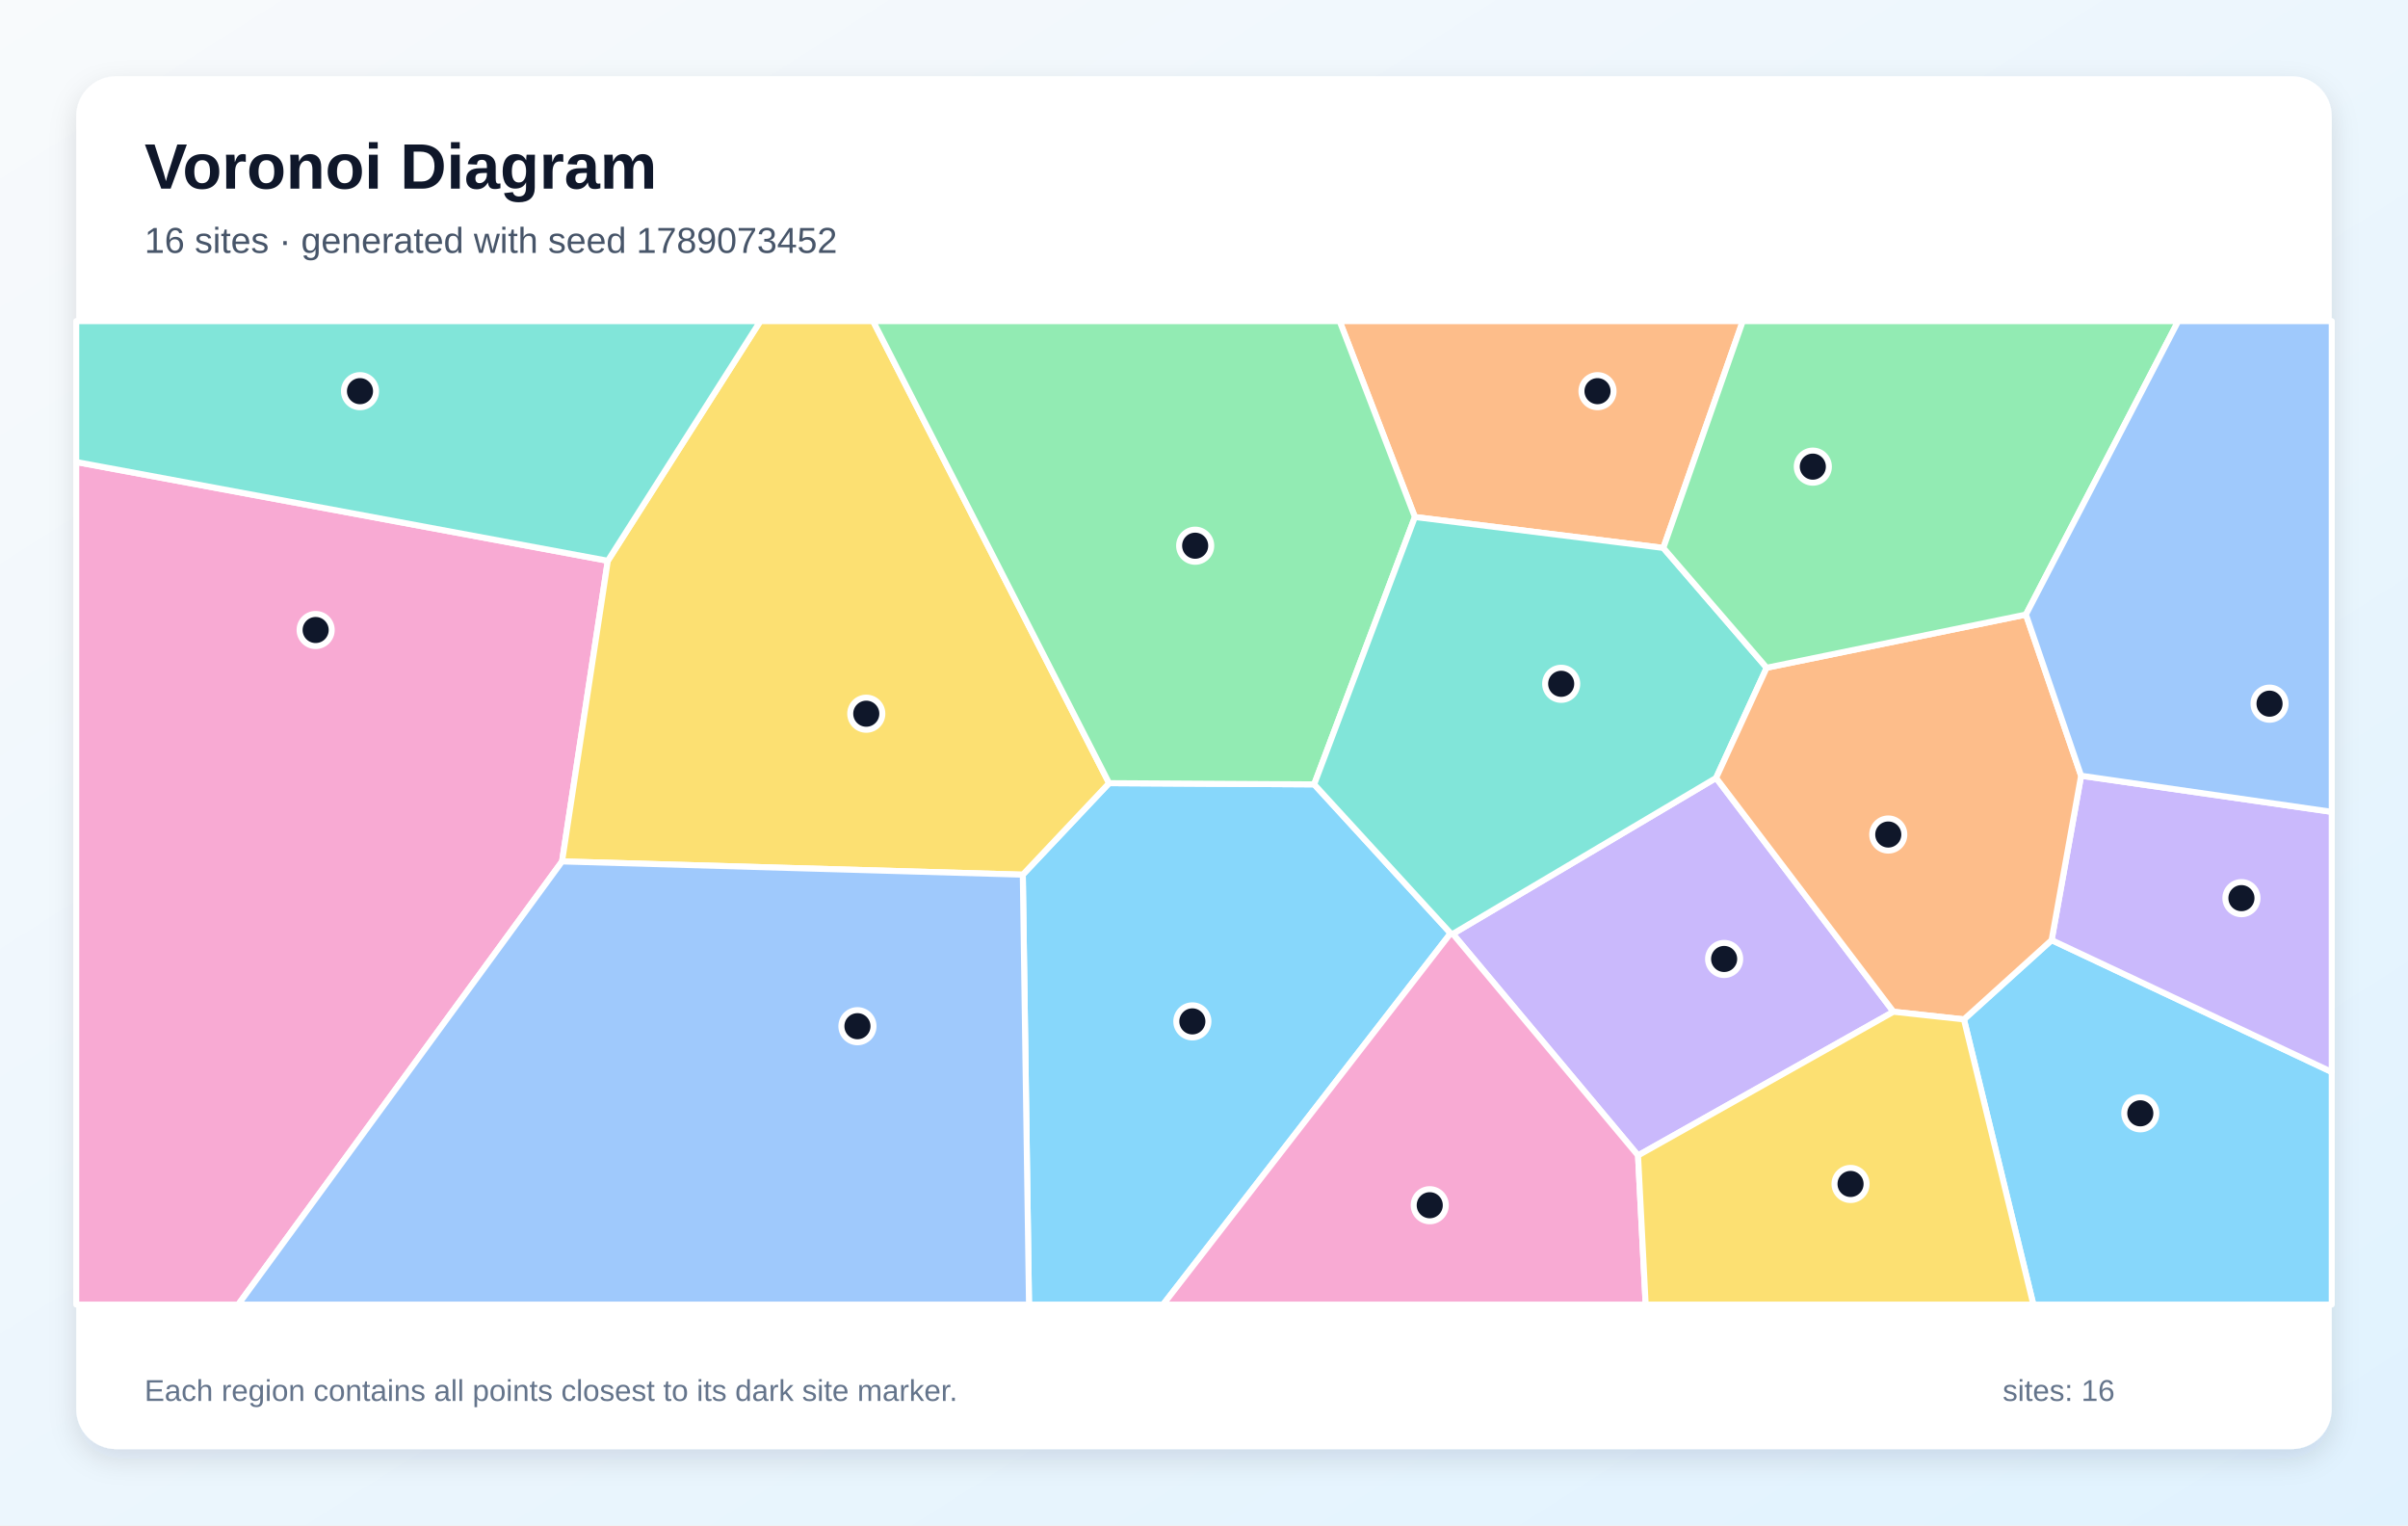
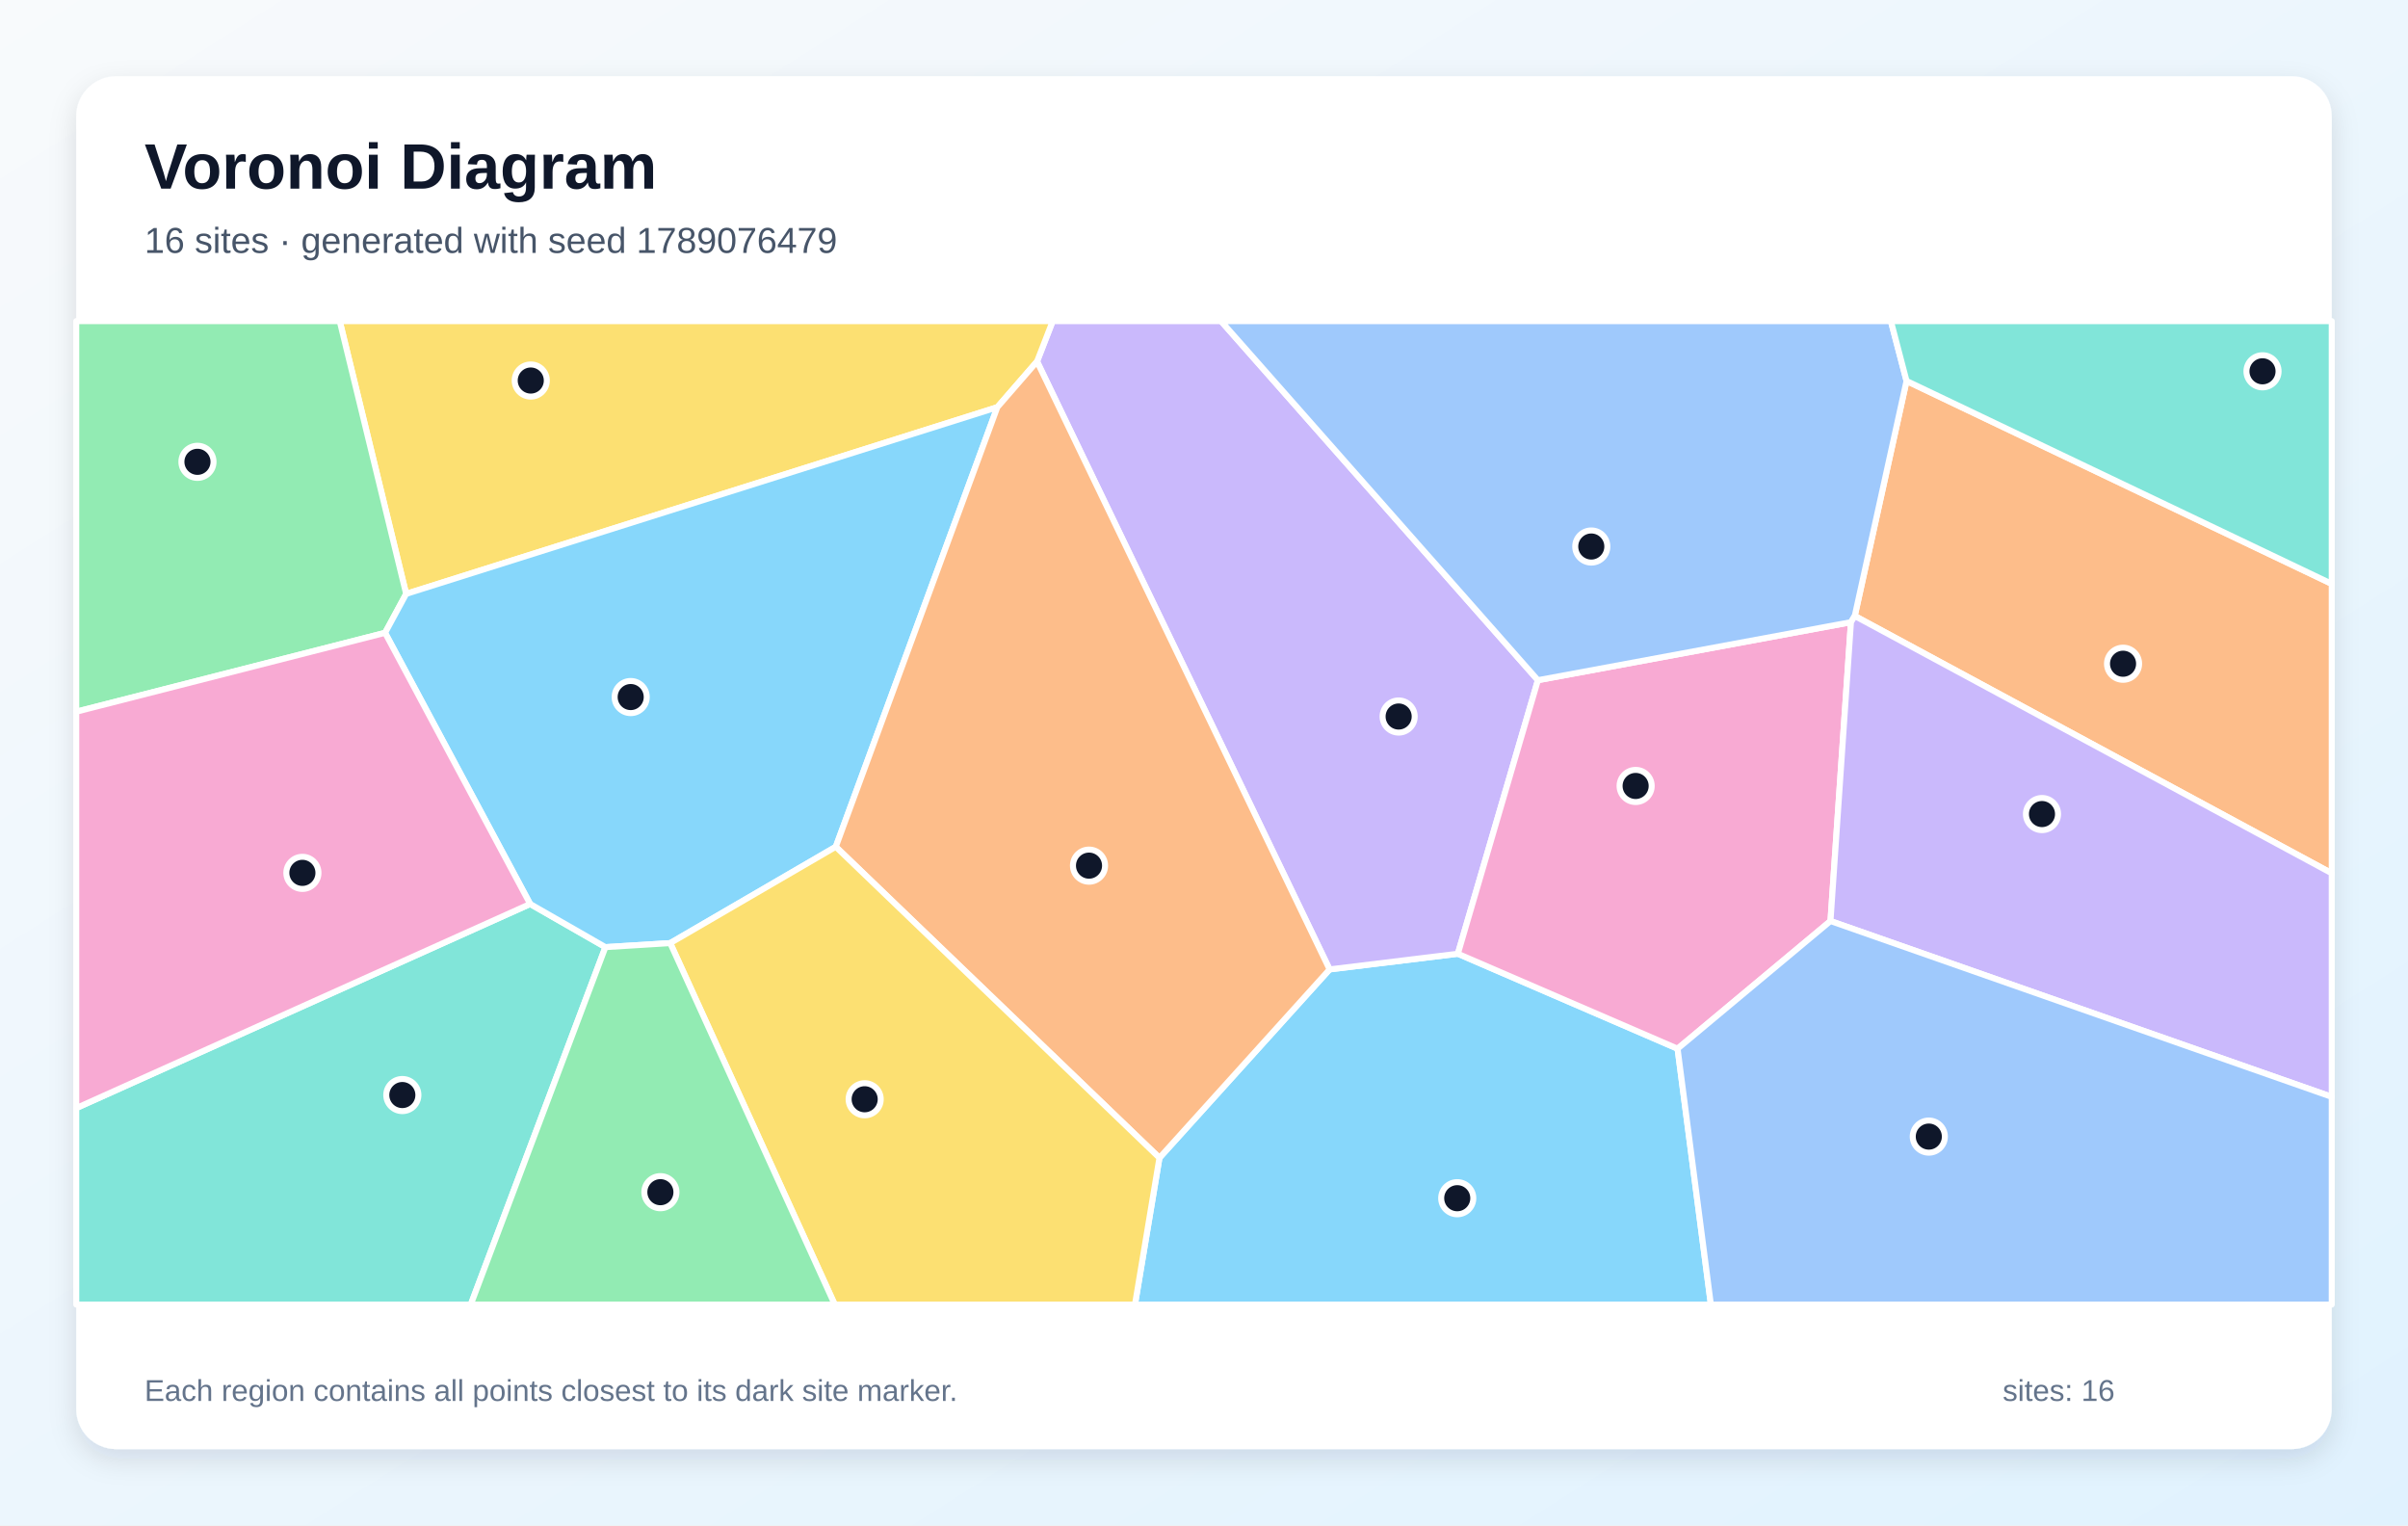
<svg xmlns="http://www.w3.org/2000/svg" width="1200" height="760" viewBox="0 0 1200 760" role="img" aria-labelledby="title description">
  <defs>
    <linearGradient id="background" x1="0" y1="0" x2="1" y2="1">
      <stop stop-color="#F8FAFC" />
      <stop offset="1" stop-color="#E0F2FE" />
    </linearGradient>
    <filter id="shadow" x="-10%" y="-10%" width="120%" height="120%">
      <feDropShadow dx="0" dy="5" stdDeviation="7" flood-color="#0F172A" flood-opacity=".12" />
    </filter>
  </defs>
  <rect width="1200" height="760" fill="url(#background)" />
  <rect x="38" y="38" width="1124" height="684" rx="20" fill="#FFFFFF" filter="url(#shadow)" />
  <g font-family="Arial, sans-serif">
    <text x="72" y="94" font-size="32" font-weight="700" fill="#0F172A">Voronoi Diagram</text>
-     <text x="72" y="126" font-size="18" fill="#475569">16 sites · generated with seed 1789073452</text>
+     <text x="72" y="126" font-size="18" fill="#475569">16 sites · generated with seed 1789076479</text>
  </g>
  <g stroke="#FFFFFF" stroke-width="3" stroke-linejoin="round">
-     <polygon points="509.7,435.8 552.7,390.2 654.9,390.8 722.9,465.0 579.6,650.0 512.8,650.0" fill="#38BDF8" fill-opacity="0.60" />
-     <polygon points="816.3,575.7 724.0,465.3 855.2,387.6 943.6,504.1" fill="#A78BFA" fill-opacity="0.60" />
-     <polygon points="38.0,230.2 302.9,279.4 280.1,429.2 118.7,650.0 38.0,650.0" fill="#F472B6" fill-opacity="0.60" />
-     <polygon points="828.9,273.0 705.1,257.6 667.6,160.0 868.5,160.0" fill="#FB923C" fill-opacity="0.60" />
-     <polygon points="280.1,429.2 302.9,279.4 378.9,160.0 435.1,160.0 552.7,390.2 509.7,435.8" fill="#FACC15" fill-opacity="0.60" />
-     <polygon points="705.1,257.6 654.9,390.8 552.7,390.2 435.1,160.0 667.6,160.0" fill="#4ADE80" fill-opacity="0.60" />
-     <polygon points="705.1,257.6 828.9,273.0 880.4,332.7 855.2,387.6 724.0,465.3 722.9,465.0 654.9,390.8" fill="#2DD4BF" fill-opacity="0.60" />
-     <polygon points="280.1,429.2 509.7,435.8 512.8,650.0 118.7,650.0" fill="#60A5FA" fill-opacity="0.60" />
-     <polygon points="978.7,507.9 1022.4,468.4 1162.0,534.1 1162.0,650.0 1013.3,650.0" fill="#38BDF8" fill-opacity="0.60" />
-     <polygon points="1022.4,468.4 1037.1,386.5 1162.0,404.5 1162.0,534.1" fill="#A78BFA" fill-opacity="0.60" />
-     <polygon points="722.9,465.0 724.0,465.3 816.3,575.7 820.1,650.0 579.6,650.0" fill="#F472B6" fill-opacity="0.60" />
-     <polygon points="1009.6,306.2 1037.1,386.5 1022.4,468.4 978.7,507.9 943.6,504.1 855.2,387.6 880.4,332.7" fill="#FB923C" fill-opacity="0.60" />
-     <polygon points="816.3,575.7 943.6,504.1 978.7,507.9 1013.3,650.0 820.1,650.0" fill="#FACC15" fill-opacity="0.60" />
-     <polygon points="1009.6,306.2 880.4,332.7 828.9,273.0 868.5,160.0 1085.5,160.0" fill="#4ADE80" fill-opacity="0.60" />
-     <polygon points="302.9,279.4 38.0,230.2 38.0,160.0 378.9,160.0" fill="#2DD4BF" fill-opacity="0.60" />
-     <polygon points="1037.1,386.5 1009.6,306.2 1085.5,160.0 1162.0,160.0 1162.0,404.5" fill="#60A5FA" fill-opacity="0.60" />
+     <polygon points="577.8,576.9 662.6,483.0 726.5,475.2 836.0,522.5 852.6,650.0 565.6,650.0" fill="#38BDF8" fill-opacity="0.60" />
+     <polygon points="766.4,338.9 726.5,475.2 662.6,483.0 516.8,180.1 524.6,160.0 608.5,160.0" fill="#A78BFA" fill-opacity="0.60" />
+     <polygon points="922.4,310.0 912.2,458.9 836.0,522.5 726.5,475.2 766.4,338.9" fill="#F472B6" fill-opacity="0.60" />
+     <polygon points="924.3,306.9 950.1,189.8 1162.0,290.9 1162.0,435.1" fill="#FB923C" fill-opacity="0.60" />
+     <polygon points="497.0,202.9 202.4,295.9 169.3,160.0 524.6,160.0 516.8,180.1" fill="#FACC15" fill-opacity="0.60" />
+     <polygon points="191.9,315.3 38.0,354.6 38.0,160.0 169.3,160.0 202.4,295.9" fill="#4ADE80" fill-opacity="0.60" />
+     <polygon points="38.0,552.1 264.2,450.4 301.7,471.9 234.6,650.0 38.0,650.0" fill="#2DD4BF" fill-opacity="0.60" />
+     <polygon points="950.1,189.8 924.3,306.9 922.4,310.0 766.4,338.9 608.5,160.0 942.3,160.0" fill="#60A5FA" fill-opacity="0.60" />
+     <polygon points="416.5,421.9 334.0,469.9 301.7,471.9 264.2,450.4 191.9,315.3 202.4,295.9 497.0,202.9" fill="#38BDF8" fill-opacity="0.60" />
+     <polygon points="912.2,458.9 922.4,310.0 924.3,306.9 1162.0,435.1 1162.0,546.5" fill="#A78BFA" fill-opacity="0.60" />
+     <polygon points="264.2,450.4 38.0,552.1 38.0,354.6 191.9,315.3" fill="#F472B6" fill-opacity="0.60" />
+     <polygon points="416.5,421.9 497.0,202.9 516.8,180.1 662.6,483.0 577.8,576.9" fill="#FB923C" fill-opacity="0.60" />
+     <polygon points="334.0,469.9 416.5,421.9 577.8,576.9 565.6,650.0 416.0,650.0" fill="#FACC15" fill-opacity="0.60" />
+     <polygon points="301.7,471.9 334.0,469.9 416.0,650.0 234.6,650.0" fill="#4ADE80" fill-opacity="0.60" />
+     <polygon points="950.1,189.8 942.3,160.0 1162.0,160.0 1162.0,290.9" fill="#2DD4BF" fill-opacity="0.60" />
+     <polygon points="836.0,522.5 912.2,458.9 1162.0,546.5 1162.0,650.0 852.6,650.0" fill="#60A5FA" fill-opacity="0.60" />
  </g>
  <g>
-     <circle cx="594.2" cy="508.9" r="8" fill="#0F172A" stroke="#FFFFFF" stroke-width="3" />
-     <circle cx="859.2" cy="477.8" r="8" fill="#0F172A" stroke="#FFFFFF" stroke-width="3" />
-     <circle cx="157.3" cy="313.9" r="8" fill="#0F172A" stroke="#FFFFFF" stroke-width="3" />
-     <circle cx="796.1" cy="194.9" r="8" fill="#0F172A" stroke="#FFFFFF" stroke-width="3" />
-     <circle cx="431.7" cy="355.6" r="8" fill="#0F172A" stroke="#FFFFFF" stroke-width="3" />
-     <circle cx="595.6" cy="271.9" r="8" fill="#0F172A" stroke="#FFFFFF" stroke-width="3" />
-     <circle cx="778.0" cy="340.7" r="8" fill="#0F172A" stroke="#FFFFFF" stroke-width="3" />
-     <circle cx="427.3" cy="511.3" r="8" fill="#0F172A" stroke="#FFFFFF" stroke-width="3" />
-     <circle cx="1066.6" cy="554.7" r="8" fill="#0F172A" stroke="#FFFFFF" stroke-width="3" />
-     <circle cx="1117.0" cy="447.5" r="8" fill="#0F172A" stroke="#FFFFFF" stroke-width="3" />
-     <circle cx="712.5" cy="600.5" r="8" fill="#0F172A" stroke="#FFFFFF" stroke-width="3" />
-     <circle cx="941.0" cy="415.8" r="8" fill="#0F172A" stroke="#FFFFFF" stroke-width="3" />
-     <circle cx="922.2" cy="589.9" r="8" fill="#0F172A" stroke="#FFFFFF" stroke-width="3" />
-     <circle cx="903.4" cy="232.5" r="8" fill="#0F172A" stroke="#FFFFFF" stroke-width="3" />
-     <circle cx="179.4" cy="194.9" r="8" fill="#0F172A" stroke="#FFFFFF" stroke-width="3" />
-     <circle cx="1131.0" cy="350.6" r="8" fill="#0F172A" stroke="#FFFFFF" stroke-width="3" />
+     <circle cx="726.2" cy="597.0" r="8" fill="#0F172A" stroke="#FFFFFF" stroke-width="3" />
+     <circle cx="697.0" cy="357.0" r="8" fill="#0F172A" stroke="#FFFFFF" stroke-width="3" />
+     <circle cx="815.1" cy="391.6" r="8" fill="#0F172A" stroke="#FFFFFF" stroke-width="3" />
+     <circle cx="1058.0" cy="330.7" r="8" fill="#0F172A" stroke="#FFFFFF" stroke-width="3" />
+     <circle cx="264.5" cy="189.6" r="8" fill="#0F172A" stroke="#FFFFFF" stroke-width="3" />
+     <circle cx="98.4" cy="230.1" r="8" fill="#0F172A" stroke="#FFFFFF" stroke-width="3" />
+     <circle cx="200.5" cy="545.6" r="8" fill="#0F172A" stroke="#FFFFFF" stroke-width="3" />
+     <circle cx="793.0" cy="272.3" r="8" fill="#0F172A" stroke="#FFFFFF" stroke-width="3" />
+     <circle cx="314.3" cy="347.3" r="8" fill="#0F172A" stroke="#FFFFFF" stroke-width="3" />
+     <circle cx="1017.6" cy="405.6" r="8" fill="#0F172A" stroke="#FFFFFF" stroke-width="3" />
+     <circle cx="150.7" cy="434.9" r="8" fill="#0F172A" stroke="#FFFFFF" stroke-width="3" />
+     <circle cx="542.7" cy="431.3" r="8" fill="#0F172A" stroke="#FFFFFF" stroke-width="3" />
+     <circle cx="430.9" cy="547.7" r="8" fill="#0F172A" stroke="#FFFFFF" stroke-width="3" />
+     <circle cx="329.1" cy="594.0" r="8" fill="#0F172A" stroke="#FFFFFF" stroke-width="3" />
+     <circle cx="1127.5" cy="185.0" r="8" fill="#0F172A" stroke="#FFFFFF" stroke-width="3" />
+     <circle cx="961.2" cy="566.3" r="8" fill="#0F172A" stroke="#FFFFFF" stroke-width="3" />
  </g>
  <g font-family="Arial, sans-serif" font-size="15" fill="#64748B">
    <text x="72" y="698">Each region contains all points closest to its dark site marker.</text>
    <text x="998" y="698">sites: 16</text>
  </g>
</svg>
